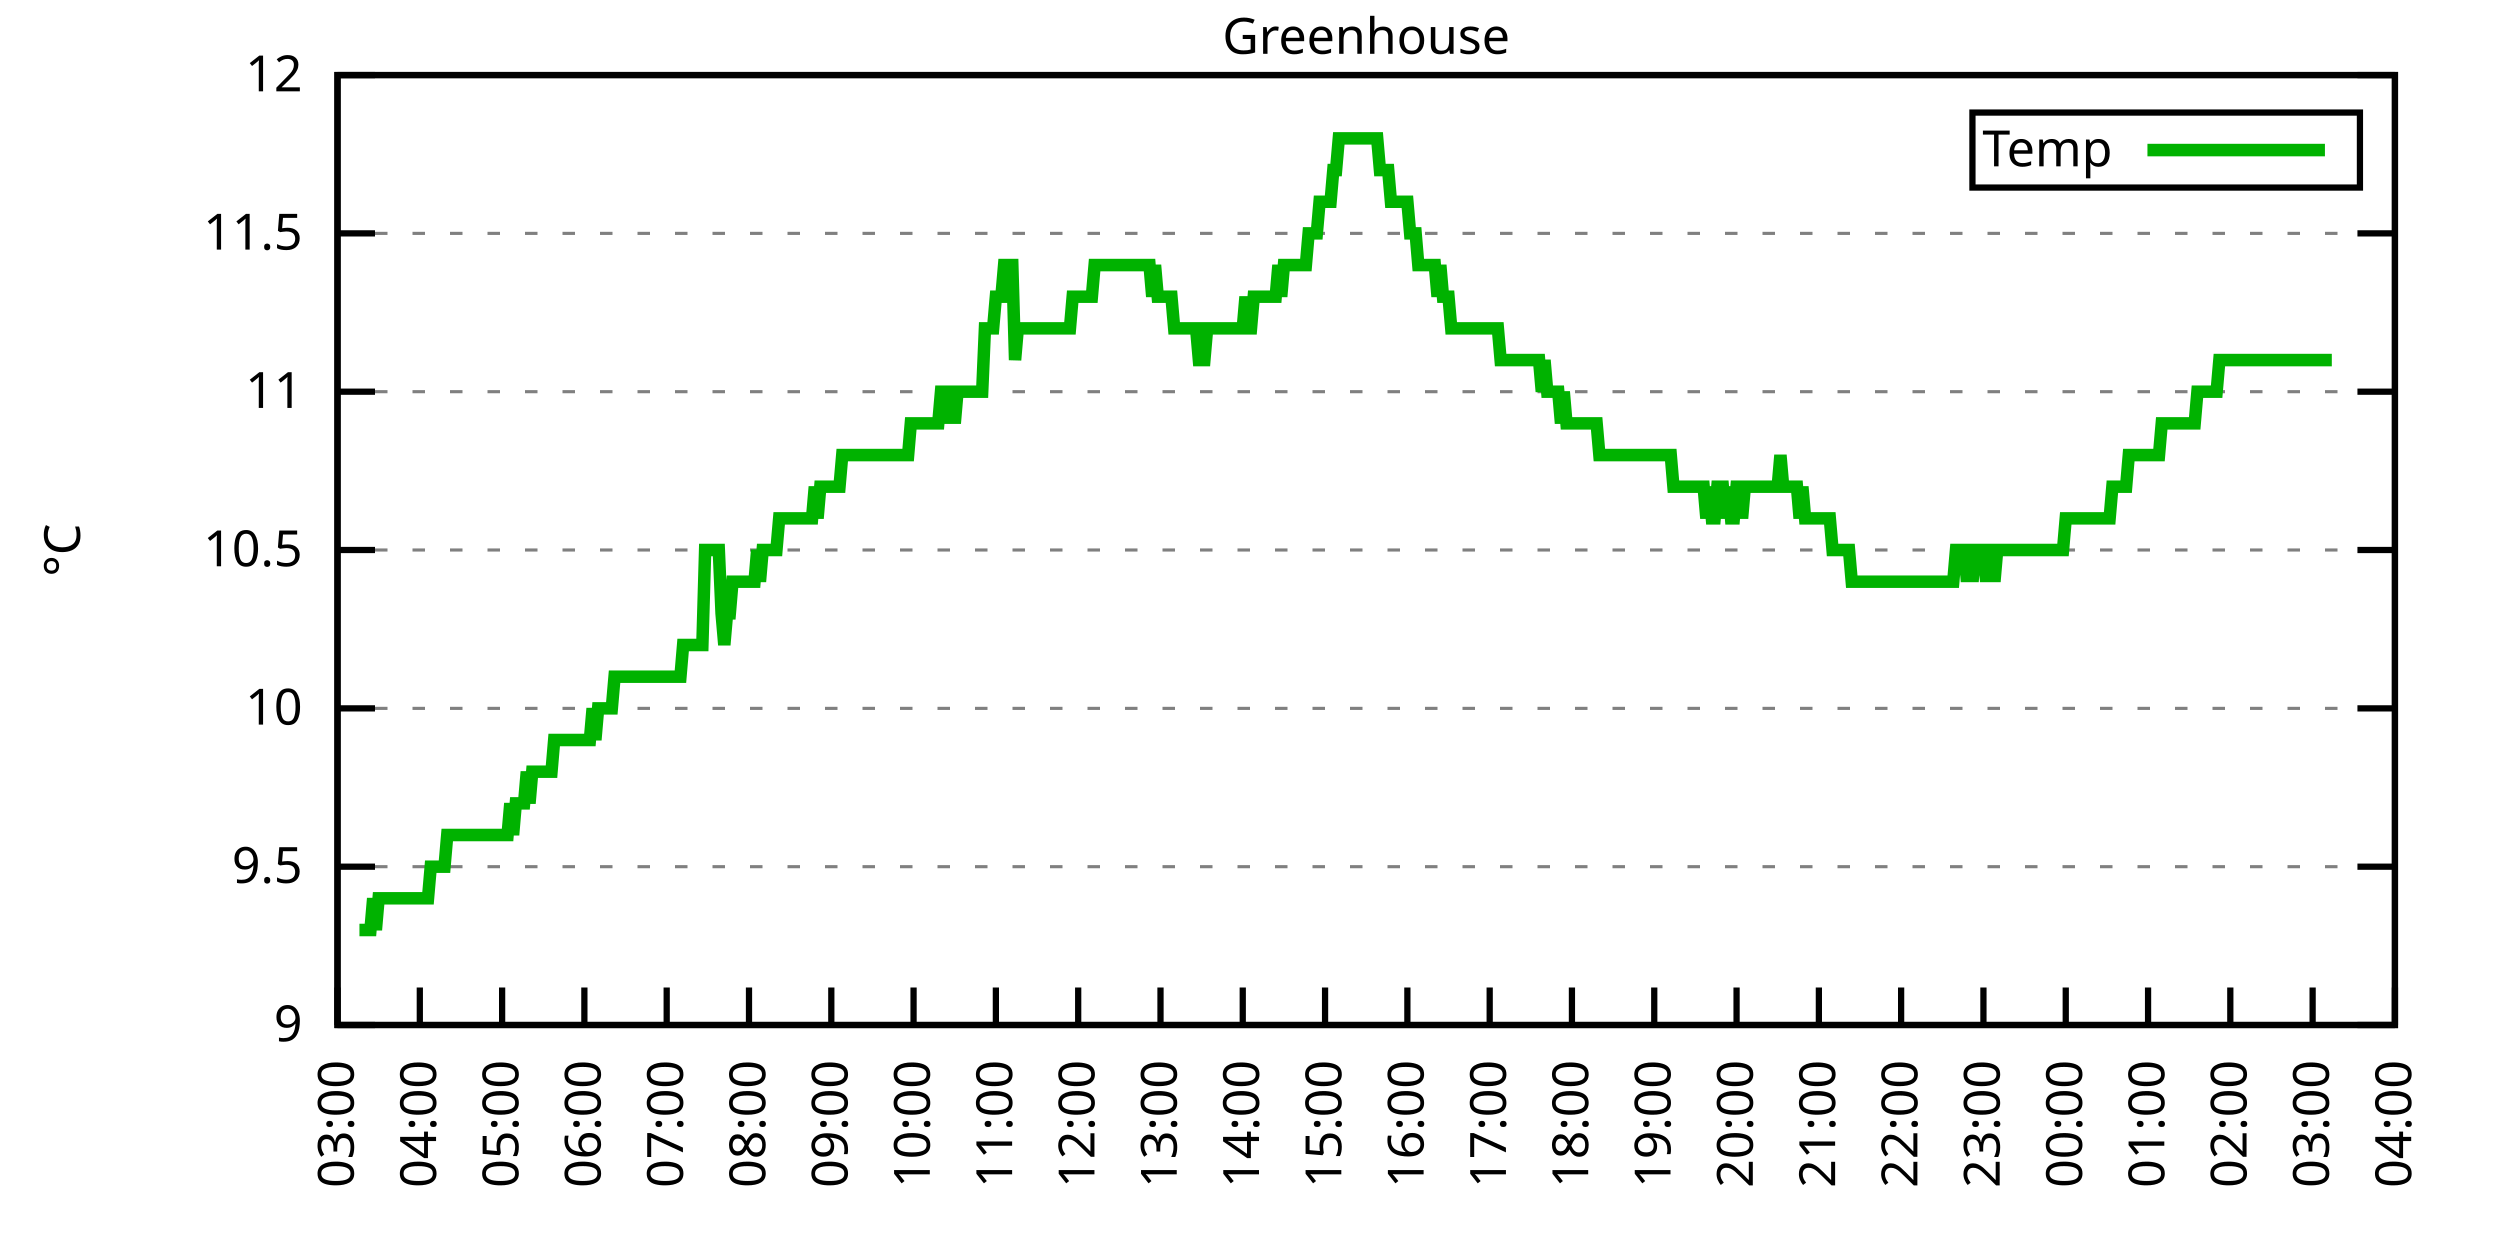
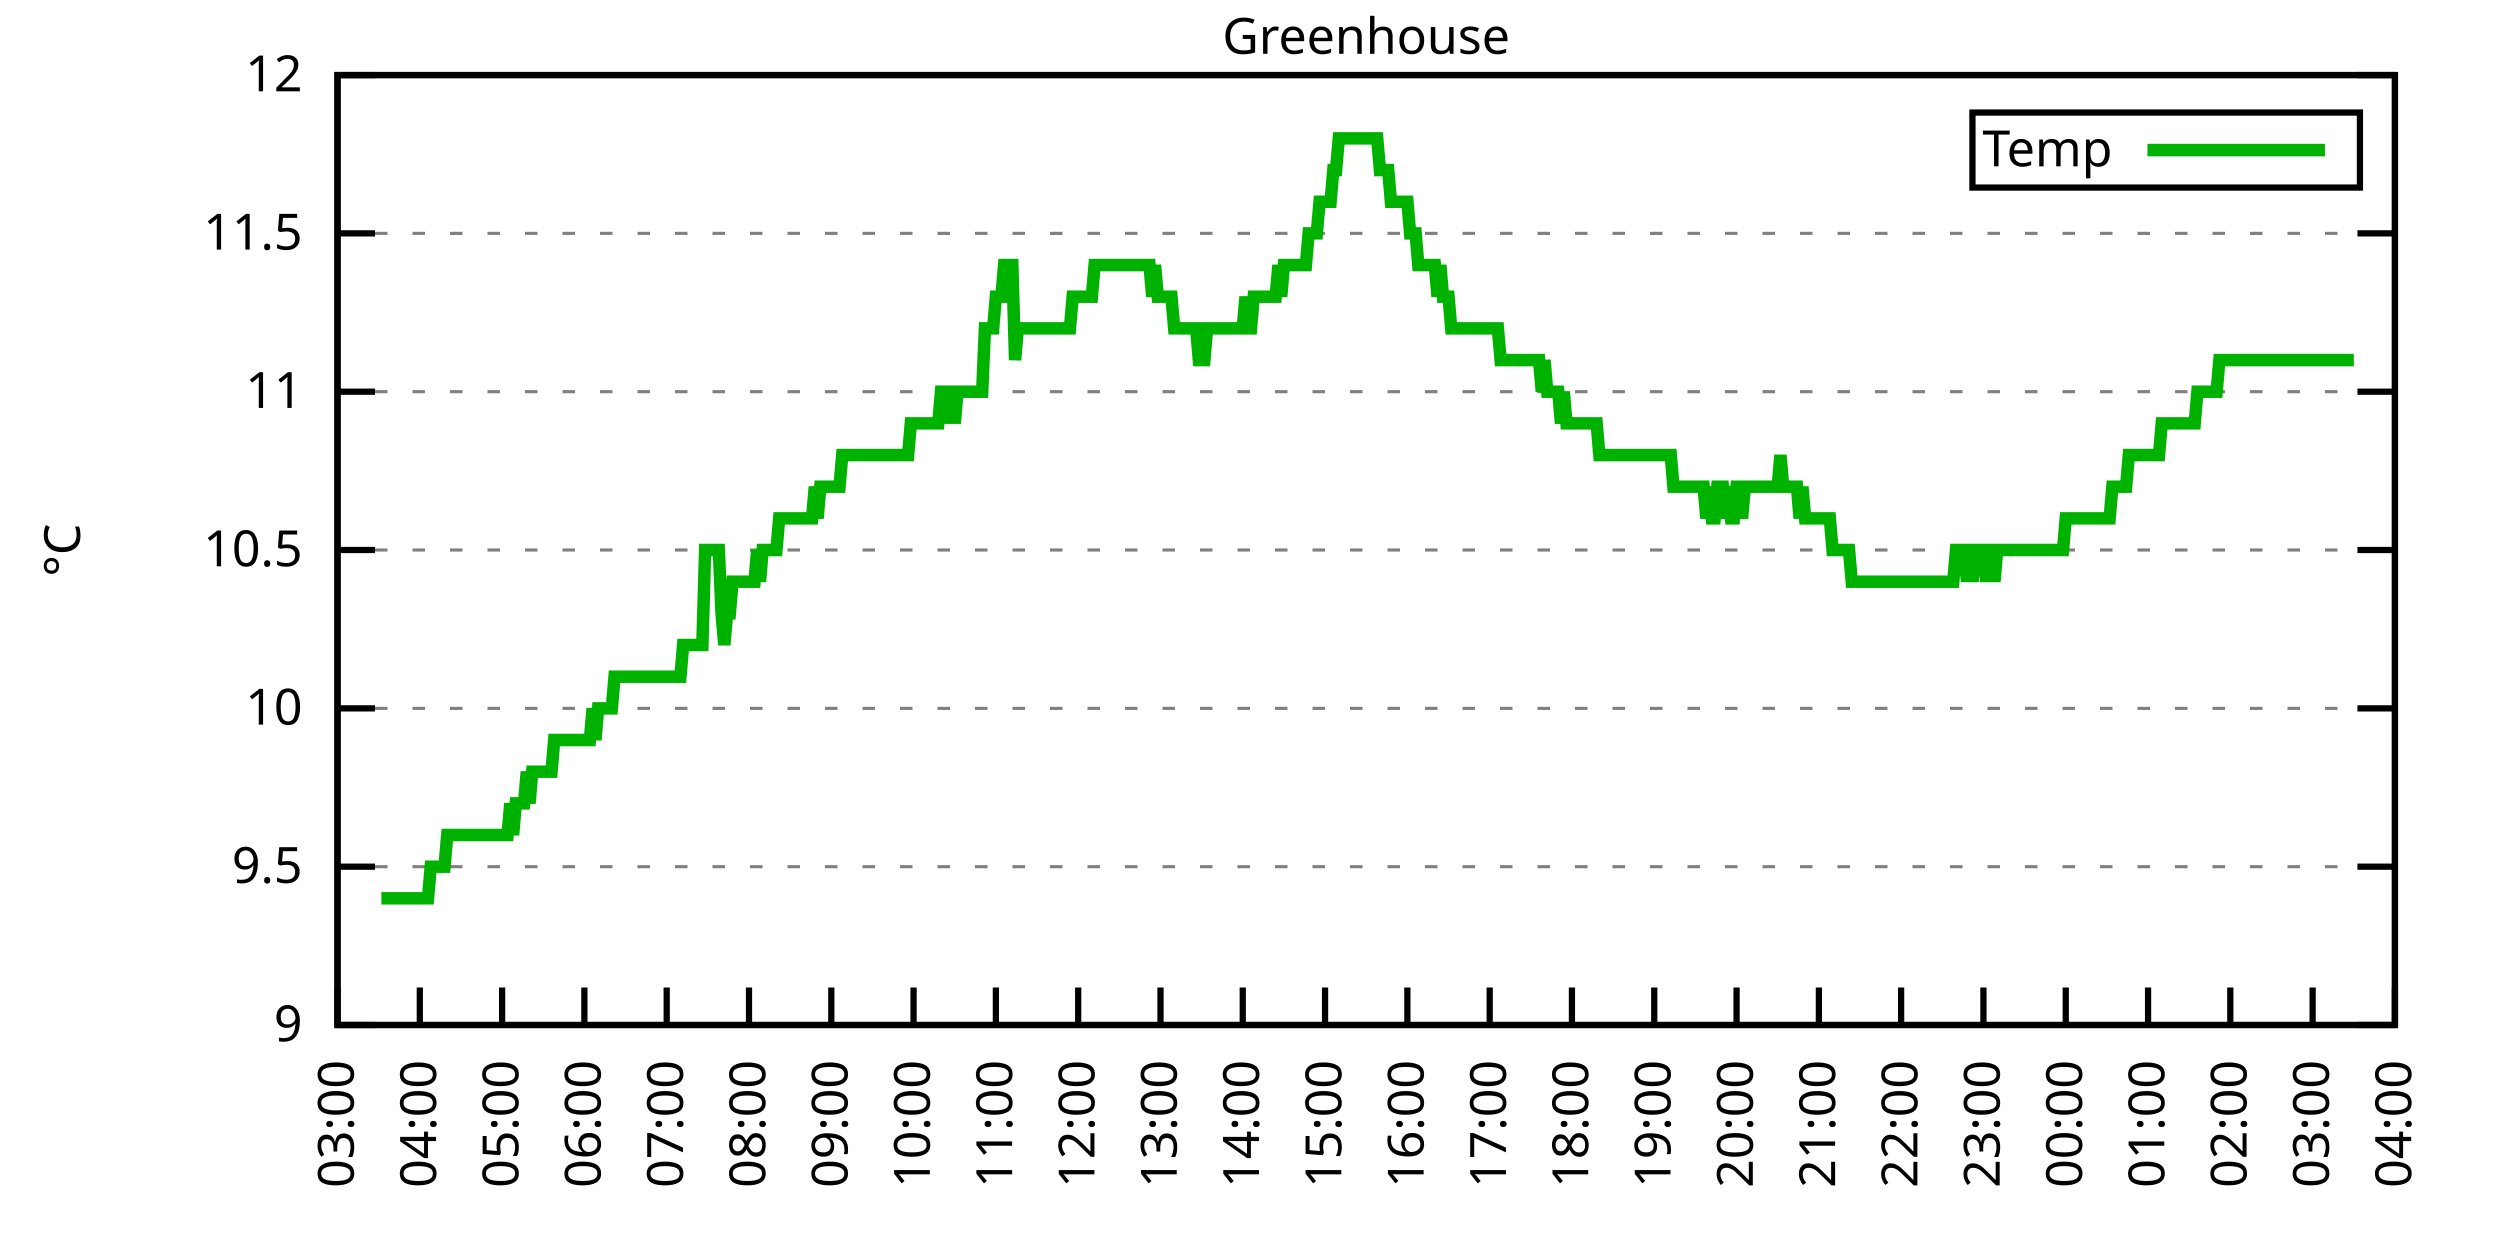
<svg xmlns="http://www.w3.org/2000/svg" xmlns:xlink="http://www.w3.org/1999/xlink" width="400" height="200" viewBox="0 0 400 200">
  <g id="gnuplot_canvas">
    <rect x="0" y="0" width="400" height="200" fill="none" />
    <defs>
      <circle id="gpDot" r="0.5" stroke-width="0.5" stroke="currentColor" />
      <path id="gpPt0" stroke-width="0.333" stroke="currentColor" d="M-1,0 h2 M0,-1 v2" />
      <path id="gpPt1" stroke-width="0.333" stroke="currentColor" d="M-1,-1 L1,1 M1,-1 L-1,1" />
      <path id="gpPt2" stroke-width="0.333" stroke="currentColor" d="M-1,0 L1,0 M0,-1 L0,1 M-1,-1 L1,1 M-1,1 L1,-1" />
      <rect id="gpPt3" stroke-width="0.333" stroke="currentColor" x="-1" y="-1" width="2" height="2" />
      <rect id="gpPt4" stroke-width="0.333" stroke="currentColor" fill="currentColor" x="-1" y="-1" width="2" height="2" />
      <circle id="gpPt5" stroke-width="0.333" stroke="currentColor" cx="0" cy="0" r="1" />
      <use xlink:href="#gpPt5" id="gpPt6" fill="currentColor" stroke="none" />
      <path id="gpPt7" stroke-width="0.333" stroke="currentColor" d="M0,-1.33 L-1.33,0.67 L1.33,0.67 z" />
      <use xlink:href="#gpPt7" id="gpPt8" fill="currentColor" stroke="none" />
      <use xlink:href="#gpPt7" id="gpPt9" stroke="currentColor" transform="rotate(180)" />
      <use xlink:href="#gpPt9" id="gpPt10" fill="currentColor" stroke="none" />
      <use xlink:href="#gpPt3" id="gpPt11" stroke="currentColor" transform="rotate(45)" />
      <use xlink:href="#gpPt11" id="gpPt12" fill="currentColor" stroke="none" />
      <path id="gpPt13" stroke-width="0.333" stroke="currentColor" d="M0,1.330 L1.265,0.411 L0.782,-1.067 L-0.782,-1.076 L-1.265,0.411 z" />
      <use xlink:href="#gpPt13" id="gpPt14" fill="currentColor" stroke="none" />
      <filter id="textbox" filterUnits="objectBoundingBox" x="0" y="0" height="1" width="1">
        <feFlood flood-color="white" flood-opacity="1" result="bgnd" />
        <feComposite in="SourceGraphic" in2="bgnd" operator="atop" />
      </filter>
      <filter id="greybox" filterUnits="objectBoundingBox" x="0" y="0" height="1" width="1">
        <feFlood flood-color="lightgrey" flood-opacity="1" result="grey" />
        <feComposite in="SourceGraphic" in2="grey" operator="atop" />
      </filter>
    </defs>
    <g fill="none" color="white" stroke="currentColor" stroke-width="1.00" stroke-linecap="butt" stroke-linejoin="miter">
</g>
    <g fill="none" color="black" stroke="currentColor" stroke-width="1.00" stroke-linecap="butt" stroke-linejoin="miter">
      <g stroke="none" shape-rendering="crispEdges">
        <polygon fill="rgb(255, 255, 255)" points="54.00,164.00 383.18,164.00 383.18,12.02 54.00,12.02 " />
      </g>
    </g>
    <g fill="none" color="black" stroke="currentColor" stroke-width="1.00" stroke-linecap="butt" stroke-linejoin="miter">
</g>
    <g fill="none" color="black" stroke="black" stroke-width="0.50" stroke-linecap="butt" stroke-linejoin="miter">
</g>
    <g fill="none" color="gray" stroke="currentColor" stroke-width="0.50" stroke-linecap="butt" stroke-linejoin="miter">
      <path stroke="gray" stroke-dasharray="2,4" class="gridline" d="M54.00,164.00 L383.19,164.00  " />
    </g>
    <g fill="none" color="gray" stroke="gray" stroke-width="1.00" stroke-linecap="butt" stroke-linejoin="miter">
</g>
    <g fill="none" color="black" stroke="currentColor" stroke-width="1.00" stroke-linecap="butt" stroke-linejoin="miter">
      <path stroke="black" d="M54.00,164.00 L60.00,164.00 M383.19,164.00 L377.19,164.00  " />
      <g transform="translate(48.40,166.60)" stroke="none" fill="black" font-family="Sans" font-size="8.00" text-anchor="end">
        <text>
          <tspan font-family="Sans"> 9</tspan>
        </text>
      </g>
    </g>
    <g fill="none" color="black" stroke="currentColor" stroke-width="1.00" stroke-linecap="butt" stroke-linejoin="miter">
</g>
    <g fill="none" color="black" stroke="black" stroke-width="0.50" stroke-linecap="butt" stroke-linejoin="miter">
</g>
    <g fill="none" color="gray" stroke="currentColor" stroke-width="0.50" stroke-linecap="butt" stroke-linejoin="miter">
      <path stroke="gray" stroke-dasharray="2,4" class="gridline" d="M54.00,138.67 L383.19,138.67  " />
    </g>
    <g fill="none" color="gray" stroke="gray" stroke-width="1.00" stroke-linecap="butt" stroke-linejoin="miter">
</g>
    <g fill="none" color="black" stroke="currentColor" stroke-width="1.00" stroke-linecap="butt" stroke-linejoin="miter">
      <path stroke="black" d="M54.00,138.67 L60.00,138.67 M383.19,138.67 L377.19,138.67  " />
      <g transform="translate(48.40,141.27)" stroke="none" fill="black" font-family="Sans" font-size="8.00" text-anchor="end">
        <text>
          <tspan font-family="Sans"> 9.5</tspan>
        </text>
      </g>
    </g>
    <g fill="none" color="black" stroke="currentColor" stroke-width="1.00" stroke-linecap="butt" stroke-linejoin="miter">
</g>
    <g fill="none" color="black" stroke="black" stroke-width="0.50" stroke-linecap="butt" stroke-linejoin="miter">
</g>
    <g fill="none" color="gray" stroke="currentColor" stroke-width="0.50" stroke-linecap="butt" stroke-linejoin="miter">
      <path stroke="gray" stroke-dasharray="2,4" class="gridline" d="M54.00,113.34 L383.19,113.34  " />
    </g>
    <g fill="none" color="gray" stroke="gray" stroke-width="1.00" stroke-linecap="butt" stroke-linejoin="miter">
</g>
    <g fill="none" color="black" stroke="currentColor" stroke-width="1.00" stroke-linecap="butt" stroke-linejoin="miter">
      <path stroke="black" d="M54.00,113.34 L60.00,113.34 M383.19,113.34 L377.19,113.34  " />
      <g transform="translate(48.40,115.94)" stroke="none" fill="black" font-family="Sans" font-size="8.00" text-anchor="end">
        <text>
          <tspan font-family="Sans"> 10</tspan>
        </text>
      </g>
    </g>
    <g fill="none" color="black" stroke="currentColor" stroke-width="1.00" stroke-linecap="butt" stroke-linejoin="miter">
</g>
    <g fill="none" color="black" stroke="black" stroke-width="0.50" stroke-linecap="butt" stroke-linejoin="miter">
</g>
    <g fill="none" color="gray" stroke="currentColor" stroke-width="0.50" stroke-linecap="butt" stroke-linejoin="miter">
      <path stroke="gray" stroke-dasharray="2,4" class="gridline" d="M54.00,88.00 L383.19,88.00  " />
    </g>
    <g fill="none" color="gray" stroke="gray" stroke-width="1.00" stroke-linecap="butt" stroke-linejoin="miter">
</g>
    <g fill="none" color="black" stroke="currentColor" stroke-width="1.00" stroke-linecap="butt" stroke-linejoin="miter">
      <path stroke="black" d="M54.00,88.00 L60.00,88.00 M383.19,88.00 L377.19,88.00  " />
      <g transform="translate(48.40,90.60)" stroke="none" fill="black" font-family="Sans" font-size="8.00" text-anchor="end">
        <text>
          <tspan font-family="Sans"> 10.5</tspan>
        </text>
      </g>
    </g>
    <g fill="none" color="black" stroke="currentColor" stroke-width="1.00" stroke-linecap="butt" stroke-linejoin="miter">
</g>
    <g fill="none" color="black" stroke="black" stroke-width="0.50" stroke-linecap="butt" stroke-linejoin="miter">
</g>
    <g fill="none" color="gray" stroke="currentColor" stroke-width="0.50" stroke-linecap="butt" stroke-linejoin="miter">
      <path stroke="gray" stroke-dasharray="2,4" class="gridline" d="M54.00,62.67 L383.19,62.67  " />
    </g>
    <g fill="none" color="gray" stroke="gray" stroke-width="1.00" stroke-linecap="butt" stroke-linejoin="miter">
</g>
    <g fill="none" color="black" stroke="currentColor" stroke-width="1.00" stroke-linecap="butt" stroke-linejoin="miter">
      <path stroke="black" d="M54.00,62.67 L60.00,62.67 M383.19,62.67 L377.19,62.67  " />
      <g transform="translate(48.40,65.27)" stroke="none" fill="black" font-family="Sans" font-size="8.00" text-anchor="end">
        <text>
          <tspan font-family="Sans"> 11</tspan>
        </text>
      </g>
    </g>
    <g fill="none" color="black" stroke="currentColor" stroke-width="1.00" stroke-linecap="butt" stroke-linejoin="miter">
</g>
    <g fill="none" color="black" stroke="black" stroke-width="0.50" stroke-linecap="butt" stroke-linejoin="miter">
</g>
    <g fill="none" color="gray" stroke="currentColor" stroke-width="0.50" stroke-linecap="butt" stroke-linejoin="miter">
      <path stroke="gray" stroke-dasharray="2,4" class="gridline" d="M54.00,37.34 L383.19,37.34  " />
    </g>
    <g fill="none" color="gray" stroke="gray" stroke-width="1.00" stroke-linecap="butt" stroke-linejoin="miter">
</g>
    <g fill="none" color="black" stroke="currentColor" stroke-width="1.00" stroke-linecap="butt" stroke-linejoin="miter">
      <path stroke="black" d="M54.00,37.34 L60.00,37.34 M383.19,37.34 L377.19,37.34  " />
      <g transform="translate(48.40,39.94)" stroke="none" fill="black" font-family="Sans" font-size="8.00" text-anchor="end">
        <text>
          <tspan font-family="Sans"> 11.5</tspan>
        </text>
      </g>
    </g>
    <g fill="none" color="black" stroke="currentColor" stroke-width="1.00" stroke-linecap="butt" stroke-linejoin="miter">
</g>
    <g fill="none" color="black" stroke="black" stroke-width="0.50" stroke-linecap="butt" stroke-linejoin="miter">
</g>
    <g fill="none" color="gray" stroke="currentColor" stroke-width="0.50" stroke-linecap="butt" stroke-linejoin="miter">
      <path stroke="gray" stroke-dasharray="2,4" class="gridline" d="M54.00,12.01 L383.19,12.01  " />
    </g>
    <g fill="none" color="gray" stroke="gray" stroke-width="1.00" stroke-linecap="butt" stroke-linejoin="miter">
</g>
    <g fill="none" color="black" stroke="currentColor" stroke-width="1.00" stroke-linecap="butt" stroke-linejoin="miter">
      <path stroke="black" d="M54.00,12.01 L60.00,12.01 M383.19,12.01 L377.19,12.01  " />
      <g transform="translate(48.40,14.61)" stroke="none" fill="black" font-family="Sans" font-size="8.00" text-anchor="end">
        <text>
          <tspan font-family="Sans"> 12</tspan>
        </text>
      </g>
    </g>
    <g fill="none" color="black" stroke="currentColor" stroke-width="1.00" stroke-linecap="butt" stroke-linejoin="miter">
      <path stroke="black" d="M54.00,164.00 L54.00,158.00  " />
      <g transform="translate(56.60,169.60) rotate(270.00)" stroke="none" fill="black" font-family="Sans" font-size="8.00" text-anchor="end">
        <text>
          <tspan font-family="Sans">03:00</tspan>
        </text>
      </g>
    </g>
    <g fill="none" color="black" stroke="currentColor" stroke-width="1.00" stroke-linecap="butt" stroke-linejoin="miter">
      <path stroke="black" d="M67.17,164.00 L67.17,158.00  " />
      <g transform="translate(69.77,169.60) rotate(270.00)" stroke="none" fill="black" font-family="Sans" font-size="8.00" text-anchor="end">
        <text>
          <tspan font-family="Sans">04:00</tspan>
        </text>
      </g>
    </g>
    <g fill="none" color="black" stroke="currentColor" stroke-width="1.00" stroke-linecap="butt" stroke-linejoin="miter">
      <path stroke="black" d="M80.34,164.00 L80.34,158.00  " />
      <g transform="translate(82.94,169.60) rotate(270.00)" stroke="none" fill="black" font-family="Sans" font-size="8.00" text-anchor="end">
        <text>
          <tspan font-family="Sans">05:00</tspan>
        </text>
      </g>
    </g>
    <g fill="none" color="black" stroke="currentColor" stroke-width="1.00" stroke-linecap="butt" stroke-linejoin="miter">
      <path stroke="black" d="M93.50,164.00 L93.50,158.00  " />
      <g transform="translate(96.10,169.60) rotate(270.00)" stroke="none" fill="black" font-family="Sans" font-size="8.00" text-anchor="end">
        <text>
          <tspan font-family="Sans">06:00</tspan>
        </text>
      </g>
    </g>
    <g fill="none" color="black" stroke="currentColor" stroke-width="1.00" stroke-linecap="butt" stroke-linejoin="miter">
      <path stroke="black" d="M106.67,164.00 L106.67,158.00  " />
      <g transform="translate(109.27,169.60) rotate(270.00)" stroke="none" fill="black" font-family="Sans" font-size="8.00" text-anchor="end">
        <text>
          <tspan font-family="Sans">07:00</tspan>
        </text>
      </g>
    </g>
    <g fill="none" color="black" stroke="currentColor" stroke-width="1.00" stroke-linecap="butt" stroke-linejoin="miter">
      <path stroke="black" d="M119.84,164.00 L119.84,158.00  " />
      <g transform="translate(122.44,169.60) rotate(270.00)" stroke="none" fill="black" font-family="Sans" font-size="8.00" text-anchor="end">
        <text>
          <tspan font-family="Sans">08:00</tspan>
        </text>
      </g>
    </g>
    <g fill="none" color="black" stroke="currentColor" stroke-width="1.00" stroke-linecap="butt" stroke-linejoin="miter">
      <path stroke="black" d="M133.01,164.00 L133.01,158.00  " />
      <g transform="translate(135.61,169.60) rotate(270.00)" stroke="none" fill="black" font-family="Sans" font-size="8.00" text-anchor="end">
        <text>
          <tspan font-family="Sans">09:00</tspan>
        </text>
      </g>
    </g>
    <g fill="none" color="black" stroke="currentColor" stroke-width="1.00" stroke-linecap="butt" stroke-linejoin="miter">
      <path stroke="black" d="M146.17,164.00 L146.17,158.00  " />
      <g transform="translate(148.77,169.60) rotate(270.00)" stroke="none" fill="black" font-family="Sans" font-size="8.00" text-anchor="end">
        <text>
          <tspan font-family="Sans">10:00</tspan>
        </text>
      </g>
    </g>
    <g fill="none" color="black" stroke="currentColor" stroke-width="1.00" stroke-linecap="butt" stroke-linejoin="miter">
      <path stroke="black" d="M159.34,164.00 L159.34,158.00  " />
      <g transform="translate(161.94,169.60) rotate(270.00)" stroke="none" fill="black" font-family="Sans" font-size="8.00" text-anchor="end">
        <text>
          <tspan font-family="Sans">11:00</tspan>
        </text>
      </g>
    </g>
    <g fill="none" color="black" stroke="currentColor" stroke-width="1.00" stroke-linecap="butt" stroke-linejoin="miter">
      <path stroke="black" d="M172.51,164.00 L172.51,158.00  " />
      <g transform="translate(175.11,169.60) rotate(270.00)" stroke="none" fill="black" font-family="Sans" font-size="8.00" text-anchor="end">
        <text>
          <tspan font-family="Sans">12:00</tspan>
        </text>
      </g>
    </g>
    <g fill="none" color="black" stroke="currentColor" stroke-width="1.00" stroke-linecap="butt" stroke-linejoin="miter">
      <path stroke="black" d="M185.68,164.00 L185.68,158.00  " />
      <g transform="translate(188.28,169.60) rotate(270.00)" stroke="none" fill="black" font-family="Sans" font-size="8.00" text-anchor="end">
        <text>
          <tspan font-family="Sans">13:00</tspan>
        </text>
      </g>
    </g>
    <g fill="none" color="black" stroke="currentColor" stroke-width="1.00" stroke-linecap="butt" stroke-linejoin="miter">
      <path stroke="black" d="M198.84,164.00 L198.84,158.00  " />
      <g transform="translate(201.44,169.60) rotate(270.00)" stroke="none" fill="black" font-family="Sans" font-size="8.00" text-anchor="end">
        <text>
          <tspan font-family="Sans">14:00</tspan>
        </text>
      </g>
    </g>
    <g fill="none" color="black" stroke="currentColor" stroke-width="1.00" stroke-linecap="butt" stroke-linejoin="miter">
      <path stroke="black" d="M212.01,164.00 L212.01,158.00  " />
      <g transform="translate(214.61,169.60) rotate(270.00)" stroke="none" fill="black" font-family="Sans" font-size="8.00" text-anchor="end">
        <text>
          <tspan font-family="Sans">15:00</tspan>
        </text>
      </g>
    </g>
    <g fill="none" color="black" stroke="currentColor" stroke-width="1.00" stroke-linecap="butt" stroke-linejoin="miter">
      <path stroke="black" d="M225.18,164.00 L225.18,158.00  " />
      <g transform="translate(227.78,169.60) rotate(270.00)" stroke="none" fill="black" font-family="Sans" font-size="8.00" text-anchor="end">
        <text>
          <tspan font-family="Sans">16:00</tspan>
        </text>
      </g>
    </g>
    <g fill="none" color="black" stroke="currentColor" stroke-width="1.00" stroke-linecap="butt" stroke-linejoin="miter">
      <path stroke="black" d="M238.35,164.00 L238.35,158.00  " />
      <g transform="translate(240.95,169.60) rotate(270.00)" stroke="none" fill="black" font-family="Sans" font-size="8.00" text-anchor="end">
        <text>
          <tspan font-family="Sans">17:00</tspan>
        </text>
      </g>
    </g>
    <g fill="none" color="black" stroke="currentColor" stroke-width="1.00" stroke-linecap="butt" stroke-linejoin="miter">
      <path stroke="black" d="M251.51,164.00 L251.51,158.00  " />
      <g transform="translate(254.11,169.60) rotate(270.00)" stroke="none" fill="black" font-family="Sans" font-size="8.00" text-anchor="end">
        <text>
          <tspan font-family="Sans">18:00</tspan>
        </text>
      </g>
    </g>
    <g fill="none" color="black" stroke="currentColor" stroke-width="1.00" stroke-linecap="butt" stroke-linejoin="miter">
      <path stroke="black" d="M264.68,164.00 L264.68,158.00  " />
      <g transform="translate(267.28,169.60) rotate(270.00)" stroke="none" fill="black" font-family="Sans" font-size="8.00" text-anchor="end">
        <text>
          <tspan font-family="Sans">19:00</tspan>
        </text>
      </g>
    </g>
    <g fill="none" color="black" stroke="currentColor" stroke-width="1.00" stroke-linecap="butt" stroke-linejoin="miter">
      <path stroke="black" d="M277.85,164.00 L277.85,158.00  " />
      <g transform="translate(280.45,169.60) rotate(270.00)" stroke="none" fill="black" font-family="Sans" font-size="8.00" text-anchor="end">
        <text>
          <tspan font-family="Sans">20:00</tspan>
        </text>
      </g>
    </g>
    <g fill="none" color="black" stroke="currentColor" stroke-width="1.00" stroke-linecap="butt" stroke-linejoin="miter">
      <path stroke="black" d="M291.02,164.00 L291.02,158.00  " />
      <g transform="translate(293.62,169.60) rotate(270.00)" stroke="none" fill="black" font-family="Sans" font-size="8.00" text-anchor="end">
        <text>
          <tspan font-family="Sans">21:00</tspan>
        </text>
      </g>
    </g>
    <g fill="none" color="black" stroke="currentColor" stroke-width="1.00" stroke-linecap="butt" stroke-linejoin="miter">
      <path stroke="black" d="M304.18,164.00 L304.18,158.00  " />
      <g transform="translate(306.78,169.60) rotate(270.00)" stroke="none" fill="black" font-family="Sans" font-size="8.00" text-anchor="end">
        <text>
          <tspan font-family="Sans">22:00</tspan>
        </text>
      </g>
    </g>
    <g fill="none" color="black" stroke="currentColor" stroke-width="1.00" stroke-linecap="butt" stroke-linejoin="miter">
      <path stroke="black" d="M317.35,164.00 L317.35,158.00  " />
      <g transform="translate(319.95,169.60) rotate(270.00)" stroke="none" fill="black" font-family="Sans" font-size="8.00" text-anchor="end">
        <text>
          <tspan font-family="Sans">23:00</tspan>
        </text>
      </g>
    </g>
    <g fill="none" color="black" stroke="currentColor" stroke-width="1.00" stroke-linecap="butt" stroke-linejoin="miter">
      <path stroke="black" d="M330.52,164.00 L330.52,158.00  " />
      <g transform="translate(333.12,169.60) rotate(270.00)" stroke="none" fill="black" font-family="Sans" font-size="8.00" text-anchor="end">
        <text>
          <tspan font-family="Sans">00:00</tspan>
        </text>
      </g>
    </g>
    <g fill="none" color="black" stroke="currentColor" stroke-width="1.00" stroke-linecap="butt" stroke-linejoin="miter">
      <path stroke="black" d="M343.69,164.00 L343.69,158.00  " />
      <g transform="translate(346.29,169.60) rotate(270.00)" stroke="none" fill="black" font-family="Sans" font-size="8.00" text-anchor="end">
        <text>
          <tspan font-family="Sans">01:00</tspan>
        </text>
      </g>
    </g>
    <g fill="none" color="black" stroke="currentColor" stroke-width="1.00" stroke-linecap="butt" stroke-linejoin="miter">
      <path stroke="black" d="M356.85,164.00 L356.85,158.00  " />
      <g transform="translate(359.45,169.60) rotate(270.00)" stroke="none" fill="black" font-family="Sans" font-size="8.00" text-anchor="end">
        <text>
          <tspan font-family="Sans">02:00</tspan>
        </text>
      </g>
    </g>
    <g fill="none" color="black" stroke="currentColor" stroke-width="1.00" stroke-linecap="butt" stroke-linejoin="miter">
      <path stroke="black" d="M370.02,164.00 L370.02,158.00  " />
      <g transform="translate(372.62,169.60) rotate(270.00)" stroke="none" fill="black" font-family="Sans" font-size="8.00" text-anchor="end">
        <text>
          <tspan font-family="Sans">03:00</tspan>
        </text>
      </g>
    </g>
    <g fill="none" color="black" stroke="currentColor" stroke-width="1.00" stroke-linecap="butt" stroke-linejoin="miter">
      <path stroke="black" d="M383.19,164.00 L383.19,158.00  " />
      <g transform="translate(385.79,169.60) rotate(270.00)" stroke="none" fill="black" font-family="Sans" font-size="8.00" text-anchor="end">
        <text>
          <tspan font-family="Sans">04:00</tspan>
        </text>
      </g>
    </g>
    <g fill="none" color="black" stroke="currentColor" stroke-width="1.00" stroke-linecap="butt" stroke-linejoin="miter">
</g>
    <g fill="none" color="black" stroke="currentColor" stroke-width="1.00" stroke-linecap="butt" stroke-linejoin="miter">
      <path stroke="black" d="M54.00,12.01 L54.00,164.00 L383.19,164.00 L383.19,12.01 L54.00,12.01 Z  " />
    </g>
    <g fill="none" color="black" stroke="currentColor" stroke-width="1.00" stroke-linecap="butt" stroke-linejoin="miter">
</g>
    <g fill="none" color="black" stroke="currentColor" stroke-width="1.00" stroke-linecap="butt" stroke-linejoin="miter">
      <path stroke="black" d="M315.59,30.01 L315.59,18.01 L377.59,18.01 L377.59,30.01 L315.59,30.01 Z  " />
    </g>
    <g id="Greenhouse_plot_1">
      <g fill="none" color="white" stroke="black" stroke-width="2.00" stroke-linecap="butt" stroke-linejoin="miter">
</g>
      <g fill="none" color="black" stroke="currentColor" stroke-width="2.00" stroke-linecap="butt" stroke-linejoin="miter">
        <g transform="translate(337.99,26.61)" stroke="none" fill="black" font-family="Sans" font-size="8.00" text-anchor="end">
          <text>
            <tspan font-family="Sans">Temp</tspan>
          </text>
        </g>
      </g>
      <g fill="none" color="black" stroke="currentColor" stroke-width="2.00" stroke-linecap="butt" stroke-linejoin="miter">
-         <path stroke="rgb(  0, 178,   0)" d="M343.59,24.01 L371.99,24.01 M57.51,148.80 L57.95,148.80 L58.39,148.80 L58.83,148.80 L59.27,148.80 L59.71,143.73   L60.14,148.80 L60.58,143.73 L61.02,143.73 L61.46,143.73 L61.90,143.73 L62.34,143.73 L62.78,143.73 L63.22,143.73   L63.66,143.73 L64.10,143.73 L64.53,143.73 L64.97,143.73 L65.41,143.73 L65.85,143.73 L66.29,143.73 L66.73,143.73   L67.17,143.73 L67.61,143.73 L68.05,143.73 L68.48,143.73 L68.92,138.67 L69.36,138.67 L69.80,138.67 L70.24,138.67   L70.68,138.67 L71.12,138.67 L71.56,133.60 L72.00,133.60 L72.43,133.60 L72.87,133.60 L73.31,133.60 L73.75,133.60   L74.19,133.60 L74.63,133.60 L75.07,133.60 L75.51,133.60 L75.95,133.60 L76.38,133.60 L76.82,133.60 L77.26,133.60   L77.70,133.60 L78.14,133.60 L78.58,133.60 L79.02,133.60 L79.46,133.60 L79.90,133.60 L80.34,133.60 L80.77,133.60   L81.21,133.60 L81.65,128.54 L82.09,133.60 L82.53,128.54 L82.97,128.54 L83.41,128.54 L83.85,128.54 L84.29,123.47   L84.72,128.54 L85.16,123.47 L85.60,123.47 L86.04,123.47 L86.48,123.47 L86.92,123.47 L87.36,123.47 L87.80,123.47   L88.24,123.47 L88.67,118.40 L89.11,118.40 L89.55,118.40 L89.99,118.40 L90.43,118.40 L90.87,118.40 L91.31,118.40   L91.75,118.40 L92.19,118.40 L92.62,118.40 L93.06,118.40 L93.50,118.40 L93.94,118.40 L94.38,118.40 L94.82,113.34   L95.26,118.40 L95.70,113.34 L96.14,113.34 L96.58,113.34 L97.01,113.34 L97.45,113.34 L97.89,113.34 L98.33,108.27   L98.77,108.27 L99.21,108.27 L99.65,108.27 L100.09,108.27 L100.53,108.27 L100.96,108.27 L101.40,108.27 L101.84,108.27   L102.28,108.27 L102.72,108.27 L103.16,108.27 L103.60,108.27 L104.04,108.27 L104.48,108.27 L104.91,108.27 L105.35,108.27   L105.79,108.27 L106.23,108.27 L106.67,108.27 L107.11,108.27 L107.55,108.27 L107.99,108.27 L108.43,108.27 L108.87,108.27   L109.30,103.20 L109.74,103.20 L110.18,103.20 L110.62,103.20 L111.06,103.20 L111.50,103.20 L111.94,103.20 L112.38,103.20   L112.82,88.00 L113.25,88.00 L113.69,88.00 L114.13,88.00 L114.57,88.00 L115.01,88.00 L115.45,98.14 L115.89,103.20   L116.33,98.14 L116.77,98.14 L117.20,93.07 L117.64,93.07 L118.08,93.07 L118.52,93.07 L118.96,93.07 L119.40,93.07   L119.84,93.07 L120.28,93.07 L120.72,93.07 L121.15,88.00 L121.59,93.07 L122.03,88.00 L122.47,88.00 L122.91,88.00   L123.35,88.00 L123.79,88.00 L124.23,88.00 L124.67,82.94 L125.11,82.94 L125.54,82.94 L125.98,82.94 L126.42,82.94   L126.86,82.94 L127.30,82.94 L127.74,82.94 L128.18,82.94 L128.62,82.94 L129.06,82.94 L129.49,82.94 L129.93,82.94   L130.37,77.87 L130.81,82.94 L131.25,77.87 L131.69,77.87 L132.13,77.87 L132.57,77.87 L133.01,77.87 L133.44,77.87   L133.88,77.87 L134.32,77.87 L134.76,72.81 L135.20,72.81 L135.64,72.81 L136.08,72.81 L136.52,72.81 L136.96,72.81   L137.39,72.81 L137.83,72.81 L138.27,72.81 L138.71,72.81 L139.15,72.81 L139.59,72.81 L140.03,72.81 L140.47,72.81   L140.91,72.81 L141.35,72.81 L141.78,72.81 L142.22,72.81 L142.66,72.81 L143.10,72.81 L143.54,72.81 L143.98,72.81   L144.42,72.81 L144.86,72.81 L145.30,72.81 L145.73,67.74 L146.17,67.74 L146.61,67.74 L147.05,67.74 L147.49,67.74   L147.93,67.74 L148.37,67.74 L148.81,67.74 L149.25,67.74 L149.68,67.74 L150.12,67.74 L150.56,62.67 L151.00,62.67   L151.44,62.67 L151.88,67.74 L152.32,62.67 L152.76,67.74 L153.20,62.67 L153.63,62.67 L154.07,62.67 L154.51,62.67   L154.95,62.67 L155.39,62.67 L155.83,62.67 L156.27,62.67 L156.71,62.67 L157.15,62.67 L157.59,52.54 L158.02,52.54   L158.46,52.54 L158.90,52.54 L159.34,47.47 L159.78,47.47 L160.22,47.47 L160.66,42.41 L161.10,42.41 L161.54,42.41   L161.97,42.41 L162.41,57.61 L162.85,52.54 L163.29,52.54 L163.73,52.54 L164.17,52.54 L164.61,52.54 L165.05,52.54   L165.49,52.54 L165.92,52.54 L166.36,52.54 L166.80,52.54 L167.24,52.54 L167.68,52.54 L168.12,52.54 L168.56,52.54   L169.00,52.54 L169.44,52.54 L169.87,52.54 L170.31,52.54 L170.75,52.54 L171.19,52.54 L171.63,47.47 L172.07,47.47   L172.51,47.47 L172.95,47.47 L173.39,47.47 L173.83,47.47 L174.26,47.47 L174.70,47.47 L175.14,42.41 L175.58,42.41   L176.02,42.41 L176.46,42.41 L176.90,42.41 L177.34,42.41 L177.78,42.41 L178.21,42.41 L178.65,42.41 L179.09,42.41   L179.53,42.41 L179.97,42.41 L180.41,42.41 L180.85,42.41 L181.29,42.41 L181.73,42.41 L182.16,42.41 L182.60,42.41   L183.04,42.41 L183.48,42.41 L183.92,42.41 L184.36,47.47 L184.80,42.41 L185.24,47.47 L185.68,47.47 L186.11,47.47   L186.55,47.47 L186.99,47.47 L187.43,47.47 L187.87,52.54 L188.31,52.54 L188.75,52.54 L189.19,52.54 L189.63,52.54   L190.07,52.54 L190.50,52.54 L190.94,52.54 L191.38,52.54 L191.82,57.61 L192.26,57.61 L192.70,57.61 L193.14,52.54   L193.58,52.54 L194.02,52.54 L194.45,52.54 L194.89,52.54 L195.33,52.54 L195.77,52.54 L196.21,52.54 L196.65,52.54   L197.09,52.54 L197.53,52.54 L197.97,52.54 L198.40,52.54 L198.84,52.54 L199.28,47.47 L199.72,52.54 L200.16,52.54   L200.60,47.47 L201.04,47.47 L201.48,47.47 L201.92,47.47 L202.35,47.47 L202.79,47.47 L203.23,47.47 L203.67,47.47   L204.11,47.47 L204.55,42.41 L204.99,47.47 L205.43,42.41 L205.87,42.41 L206.31,42.41 L206.74,42.41 L207.18,42.41   L207.62,42.41 L208.06,42.41 L208.50,42.41 L208.94,42.41 L209.38,37.34 L209.82,37.34 L210.26,37.34 L210.69,37.34   L211.13,32.28 L211.57,32.28 L212.01,32.28 L212.45,32.28 L212.89,32.28 L213.33,27.21 L213.77,27.21 L214.21,22.14   L214.64,22.14 L215.08,22.14 L215.52,22.14 L215.96,22.14 L216.40,22.14 L216.84,22.14 L217.28,22.14 L217.72,22.14   L218.16,22.14 L218.60,22.14 L219.03,22.14 L219.47,22.14 L219.91,22.14 L220.35,22.14 L220.79,27.21 L221.23,27.21   L221.67,27.21 L222.11,27.21 L222.55,32.28 L222.98,32.28 L223.42,32.28 L223.86,32.28 L224.30,32.28 L224.74,32.28   L225.18,32.28 L225.62,37.34 L226.06,37.34 L226.50,37.34 L226.93,42.41 L227.37,42.41 L227.81,42.41 L228.25,42.41   L228.69,42.41 L229.13,42.41 L229.57,42.41 L230.01,47.47 L230.45,42.41 L230.88,47.47 L231.32,47.47 L231.76,47.47   L232.20,52.54 L232.64,52.54 L233.08,52.54 L233.52,52.54 L233.96,52.54 L234.40,52.54 L234.84,52.54 L235.27,52.54   L235.71,52.54 L236.15,52.54 L236.59,52.54 L237.03,52.54 L237.47,52.54 L237.91,52.54 L238.35,52.54 L238.79,52.54   L239.22,52.54 L239.66,52.54 L240.10,57.61 L240.54,57.61 L240.98,57.61 L241.42,57.61 L241.86,57.61 L242.30,57.61   L242.74,57.61 L243.17,57.61 L243.61,57.61 L244.05,57.61 L244.49,57.61 L244.93,57.61 L245.37,57.61 L245.81,57.61   L246.25,57.61 L246.69,62.67 L247.12,57.61 L247.56,62.67 L248.00,62.67 L248.44,62.67 L248.88,62.67 L249.32,62.67   L249.76,67.74 L250.20,62.67 L250.64,67.74 L251.08,67.74 L251.51,67.74 L251.95,67.74 L252.39,67.74 L252.83,67.74   L253.27,67.74 L253.71,67.74 L254.15,67.74 L254.59,67.74 L255.03,67.74 L255.46,67.74 L255.90,72.81 L256.34,72.81   L256.78,72.81 L257.22,72.81 L257.66,72.81 L258.10,72.81 L258.54,72.81 L258.98,72.81 L259.41,72.81 L259.85,72.81   L260.29,72.81 L260.73,72.81 L261.17,72.81 L261.61,72.81 L262.05,72.81 L262.49,72.81 L262.93,72.81 L263.36,72.81   L263.80,72.81 L264.24,72.81 L264.68,72.81 L265.12,72.81 L265.56,72.81 L266.00,72.81 L266.44,72.81 L266.88,72.81   L267.32,72.81 L267.75,77.87 L268.19,77.87 L268.63,77.87 L269.07,77.87 L269.51,77.87 L269.95,77.87 L270.39,77.87   L270.83,77.87 L271.27,77.87 L271.70,77.87 L272.14,77.87 L272.58,77.87 L273.02,82.94 L273.46,77.87 L273.90,82.94   L274.34,82.94 L274.78,77.87 L275.22,77.87 L275.65,77.87 L276.09,82.94 L276.53,77.87 L276.97,82.94 L277.41,82.94   L277.85,77.87 L278.29,77.87 L278.73,82.94 L279.17,77.87 L279.60,77.87 L280.04,77.87 L280.48,77.87 L280.92,77.87   L281.36,77.87 L281.80,77.87 L282.24,77.87 L282.68,77.87 L283.12,77.87 L283.56,77.87 L283.99,77.87 L284.43,77.87   L284.87,72.81 L285.31,77.87 L285.75,77.87 L286.19,77.87 L286.63,77.87 L287.07,77.87 L287.51,77.87 L287.94,82.94   L288.38,77.87 L288.82,82.94 L289.26,82.94 L289.70,82.94 L290.14,82.94 L290.58,82.94 L291.02,82.94 L291.46,82.94   L291.89,82.94 L292.33,82.94 L292.77,82.94 L293.21,88.00 L293.65,88.00 L294.09,88.00 L294.53,88.00 L294.97,88.00   L295.41,88.00 L295.84,88.00 L296.28,93.07 L296.72,93.07 L297.16,93.07 L297.60,93.07 L298.04,93.07 L298.48,93.07   L298.92,93.07 L299.36,93.07 L299.80,93.07 L300.23,93.07 L300.67,93.07 L301.11,93.07 L301.55,93.07 L301.99,93.07   L302.43,93.07 L302.87,93.07 L303.31,93.07 L303.75,93.07 L304.18,93.07 L304.62,93.07 L305.06,93.07 L305.50,93.07   L305.94,93.07 L306.38,93.07 L306.82,93.07 L307.26,93.07 L307.70,93.07 L308.13,93.07 L308.57,93.07 L309.01,93.07   L309.45,93.07 L309.89,93.07 L310.33,93.07 L310.77,93.07 L311.21,93.07 L311.65,93.07 L312.08,93.07 L312.52,93.07   L312.96,88.00 L313.40,88.00 L313.84,88.00 L314.28,88.00 L314.72,93.07 L315.16,88.00 L315.60,93.07 L316.04,88.00   L316.47,88.00 L316.91,88.00 L317.35,88.00 L317.79,93.07 L318.23,88.00 L318.67,88.00 L319.11,93.07 L319.55,88.00   L319.99,88.00 L320.42,88.00 L320.86,88.00 L321.30,88.00 L321.74,88.00 L322.18,88.00 L322.62,88.00 L323.06,88.00   L323.50,88.00 L323.94,88.00 L324.37,88.00 L324.81,88.00 L325.25,88.00 L325.69,88.00 L326.13,88.00 L326.57,88.00   L327.01,88.00 L327.45,88.00 L327.89,88.00 L328.33,88.00 L328.76,88.00 L329.20,88.00 L329.64,88.00 L330.08,88.00   L330.52,82.94 L330.96,82.94 L331.40,82.94 L331.84,82.94 L332.28,82.94 L332.71,82.94 L333.15,82.94 L333.59,82.94   L334.03,82.94 L334.47,82.94 L334.91,82.94 L335.35,82.94 L335.79,82.94 L336.23,82.94 L336.66,82.94 L337.10,82.94   L337.54,82.94 L337.98,77.87 L338.42,77.87 L338.86,77.87 L339.30,77.87 L339.74,77.87 L340.18,77.87 L340.61,72.81   L341.05,72.81 L341.49,72.81 L341.93,72.81 L342.37,72.81 L342.81,72.81 L343.25,72.81 L343.69,72.81 L344.13,72.81   L344.57,72.81 L345.00,72.81 L345.44,72.81 L345.88,67.74 L346.32,67.74 L346.76,67.74 L347.20,67.74 L347.64,67.74   L348.08,67.74 L348.52,67.74 L348.95,67.74 L349.39,67.74 L349.83,67.74 L350.27,67.74 L350.71,67.74 L351.15,67.74   L351.59,62.67 L352.03,62.67 L352.47,62.67 L352.90,62.67 L353.34,62.67 L353.78,62.67 L354.22,62.67 L354.66,62.67   L355.10,57.61 L355.54,57.61 L355.98,57.61 L356.42,57.61 L356.85,57.61 L357.29,57.61 L357.73,57.61 L358.17,57.61   L358.61,57.61 L359.05,57.61 L359.49,57.61 L359.93,57.61 L360.37,57.61 L360.81,57.61 L361.24,57.61 L361.68,57.61   L362.12,57.61 L362.56,57.61 L363.00,57.61 L363.44,57.61 L363.88,57.61 L364.32,57.61 L364.76,57.61 L365.19,57.61   L365.63,57.61 L366.07,57.61 L366.51,57.61 L366.95,57.61 L367.39,57.61 L367.83,57.61 L368.27,57.61 L368.71,57.61   L369.14,57.61 L369.58,57.61 L370.02,57.61 L370.46,57.61 L370.90,57.61 L371.34,57.61 L371.78,57.61 L372.22,57.61   L372.66,57.61 L373.09,57.61  " />
+         <path stroke="rgb(  0, 178,   0)" d="M343.59,24.01 L371.99,24.01 M61.02,143.73 L61.46,143.73 L61.90,143.73 L62.34,143.73 L62.78,143.73 L63.22,143.73   L63.66,143.73 L64.10,143.73 L64.53,143.73 L64.97,143.73 L65.41,143.73 L65.85,143.73 L66.29,143.73 L66.73,143.73   L67.17,143.73 L67.61,143.73 L68.05,143.73 L68.48,143.73 L68.92,138.67 L69.36,138.67 L69.80,138.67 L70.24,138.67   L70.68,138.67 L71.12,138.67 L71.56,133.60 L72.00,133.60 L72.43,133.60 L72.87,133.60 L73.31,133.60 L73.75,133.60   L74.19,133.60 L74.63,133.60 L75.07,133.60 L75.51,133.60 L75.95,133.60 L76.38,133.60 L76.82,133.60 L77.26,133.60   L77.70,133.60 L78.14,133.60 L78.58,133.60 L79.02,133.60 L79.46,133.60 L79.90,133.60 L80.34,133.60 L80.77,133.60   L81.21,133.60 L81.65,128.54 L82.09,133.60 L82.53,128.54 L82.97,128.54 L83.41,128.54 L83.85,128.54 L84.29,123.47   L84.72,128.54 L85.16,123.47 L85.60,123.47 L86.04,123.47 L86.48,123.47 L86.92,123.47 L87.36,123.47 L87.80,123.47   L88.24,123.47 L88.67,118.40 L89.11,118.40 L89.55,118.40 L89.99,118.40 L90.43,118.40 L90.87,118.40 L91.31,118.40   L91.75,118.40 L92.19,118.40 L92.62,118.40 L93.06,118.40 L93.50,118.40 L93.94,118.40 L94.38,118.40 L94.82,113.34   L95.26,118.40 L95.70,113.34 L96.14,113.34 L96.58,113.34 L97.01,113.34 L97.45,113.34 L97.89,113.34 L98.33,108.27   L98.77,108.27 L99.21,108.27 L99.65,108.27 L100.09,108.27 L100.53,108.27 L100.96,108.27 L101.40,108.27 L101.84,108.27   L102.28,108.27 L102.72,108.27 L103.16,108.27 L103.60,108.27 L104.04,108.27 L104.48,108.27 L104.91,108.27 L105.35,108.27   L105.79,108.27 L106.23,108.27 L106.67,108.27 L107.11,108.27 L107.55,108.27 L107.99,108.27 L108.43,108.27 L108.87,108.27   L109.30,103.20 L109.74,103.20 L110.18,103.20 L110.62,103.20 L111.06,103.20 L111.50,103.20 L111.94,103.20 L112.38,103.20   L112.82,88.00 L113.25,88.00 L113.69,88.00 L114.13,88.00 L114.57,88.00 L115.01,88.00 L115.45,98.14 L115.89,103.20   L116.33,98.14 L116.77,98.14 L117.20,93.07 L117.64,93.07 L118.08,93.07 L118.52,93.07 L118.96,93.07 L119.40,93.07   L119.84,93.07 L120.28,93.07 L120.72,93.07 L121.15,88.00 L121.59,93.07 L122.03,88.00 L122.47,88.00 L122.91,88.00   L123.35,88.00 L123.79,88.00 L124.23,88.00 L124.67,82.94 L125.11,82.94 L125.54,82.94 L125.98,82.94 L126.42,82.94   L126.86,82.94 L127.30,82.94 L127.74,82.94 L128.18,82.94 L128.62,82.94 L129.06,82.94 L129.49,82.94 L129.93,82.94   L130.37,77.87 L130.81,82.94 L131.25,77.87 L131.69,77.87 L132.13,77.87 L132.57,77.87 L133.01,77.87 L133.44,77.87   L133.88,77.87 L134.32,77.87 L134.76,72.81 L135.20,72.81 L135.64,72.81 L136.08,72.81 L136.52,72.81 L136.96,72.81   L137.39,72.81 L137.83,72.81 L138.27,72.81 L138.71,72.81 L139.15,72.81 L139.59,72.81 L140.03,72.81 L140.47,72.81   L140.91,72.81 L141.35,72.81 L141.78,72.81 L142.22,72.81 L142.66,72.81 L143.10,72.81 L143.54,72.81 L143.98,72.81   L144.42,72.81 L144.86,72.81 L145.30,72.81 L145.73,67.74 L146.17,67.74 L146.61,67.74 L147.05,67.74 L147.49,67.74   L147.93,67.74 L148.37,67.74 L148.81,67.74 L149.25,67.74 L149.68,67.74 L150.12,67.74 L150.56,62.67 L151.00,62.67   L151.44,62.67 L151.88,67.74 L152.32,62.67 L152.76,67.74 L153.20,62.67 L153.63,62.67 L154.07,62.67 L154.51,62.67   L154.95,62.67 L155.39,62.67 L155.83,62.67 L156.27,62.67 L156.71,62.67 L157.15,62.67 L157.59,52.54 L158.02,52.54   L158.46,52.54 L158.90,52.54 L159.34,47.47 L159.78,47.47 L160.22,47.47 L160.66,42.41 L161.10,42.41 L161.54,42.41   L161.97,42.41 L162.41,57.61 L162.85,52.54 L163.29,52.54 L163.73,52.54 L164.17,52.54 L164.61,52.54 L165.05,52.54   L165.49,52.54 L165.92,52.54 L166.36,52.54 L166.80,52.54 L167.24,52.54 L167.68,52.54 L168.12,52.54 L168.56,52.54   L169.00,52.54 L169.44,52.54 L169.87,52.54 L170.31,52.54 L170.75,52.54 L171.19,52.54 L171.63,47.47 L172.07,47.47   L172.51,47.47 L172.95,47.47 L173.39,47.47 L173.83,47.47 L174.26,47.47 L174.70,47.47 L175.14,42.41 L175.58,42.41   L176.02,42.41 L176.46,42.41 L176.90,42.41 L177.34,42.41 L177.78,42.41 L178.21,42.41 L178.65,42.41 L179.09,42.41   L179.53,42.41 L179.97,42.41 L180.41,42.41 L180.85,42.41 L181.29,42.41 L181.73,42.41 L182.16,42.41 L182.60,42.41   L183.04,42.41 L183.48,42.41 L183.92,42.41 L184.36,47.47 L184.80,42.41 L185.24,47.47 L185.68,47.47 L186.11,47.47   L186.55,47.47 L186.99,47.47 L187.43,47.47 L187.87,52.54 L188.31,52.54 L188.75,52.54 L189.19,52.54 L189.63,52.54   L190.07,52.54 L190.50,52.54 L190.94,52.54 L191.38,52.54 L191.82,57.61 L192.26,57.61 L192.70,57.61 L193.14,52.54   L193.58,52.54 L194.02,52.54 L194.45,52.54 L194.89,52.54 L195.33,52.54 L195.77,52.54 L196.21,52.54 L196.65,52.54   L197.09,52.54 L197.53,52.54 L197.97,52.54 L198.40,52.54 L198.84,52.54 L199.28,47.47 L199.72,52.54 L200.16,52.54   L200.60,47.47 L201.04,47.47 L201.48,47.47 L201.92,47.47 L202.35,47.47 L202.79,47.47 L203.23,47.47 L203.67,47.47   L204.11,47.47 L204.55,42.41 L204.99,47.47 L205.43,42.41 L205.87,42.41 L206.31,42.41 L206.74,42.41 L207.18,42.41   L207.62,42.41 L208.06,42.41 L208.50,42.41 L208.94,42.41 L209.38,37.34 L209.82,37.34 L210.26,37.34 L210.69,37.34   L211.13,32.28 L211.57,32.28 L212.01,32.28 L212.45,32.28 L212.89,32.28 L213.33,27.21 L213.77,27.21 L214.21,22.14   L214.64,22.14 L215.08,22.14 L215.52,22.14 L215.96,22.14 L216.40,22.14 L216.84,22.14 L217.28,22.14 L217.72,22.14   L218.16,22.14 L218.60,22.14 L219.03,22.14 L219.47,22.14 L219.91,22.14 L220.35,22.14 L220.79,27.21 L221.23,27.21   L221.67,27.21 L222.11,27.21 L222.55,32.28 L222.98,32.28 L223.42,32.28 L223.86,32.28 L224.30,32.28 L224.74,32.28   L225.18,32.28 L225.62,37.34 L226.06,37.34 L226.50,37.34 L226.93,42.41 L227.37,42.41 L227.81,42.41 L228.25,42.41   L228.69,42.41 L229.13,42.41 L229.57,42.41 L230.01,47.47 L230.45,42.41 L230.88,47.47 L231.32,47.47 L231.76,47.47   L232.20,52.54 L232.64,52.54 L233.08,52.54 L233.52,52.54 L233.96,52.54 L234.40,52.54 L234.84,52.54 L235.27,52.54   L235.71,52.54 L236.15,52.54 L236.59,52.54 L237.03,52.54 L237.47,52.54 L237.91,52.54 L238.35,52.54 L238.79,52.54   L239.22,52.54 L239.66,52.54 L240.10,57.61 L240.54,57.61 L240.98,57.61 L241.42,57.61 L241.86,57.61 L242.30,57.61   L242.74,57.61 L243.17,57.61 L243.61,57.61 L244.05,57.61 L244.49,57.61 L244.93,57.61 L245.37,57.61 L245.81,57.61   L246.25,57.61 L246.69,62.67 L247.12,57.61 L247.56,62.67 L248.00,62.67 L248.44,62.67 L248.88,62.67 L249.32,62.67   L249.76,67.74 L250.20,62.67 L250.64,67.74 L251.08,67.74 L251.51,67.74 L251.95,67.74 L252.39,67.74 L252.83,67.74   L253.27,67.74 L253.71,67.74 L254.15,67.74 L254.59,67.74 L255.03,67.74 L255.46,67.74 L255.90,72.81 L256.34,72.81   L256.78,72.81 L257.22,72.81 L257.66,72.81 L258.10,72.81 L258.54,72.81 L258.98,72.81 L259.41,72.81 L259.85,72.81   L260.29,72.81 L260.73,72.81 L261.17,72.81 L261.61,72.81 L262.05,72.81 L262.49,72.81 L262.93,72.81 L263.36,72.81   L263.80,72.81 L264.24,72.81 L264.68,72.81 L265.12,72.81 L265.56,72.81 L266.00,72.81 L266.44,72.81 L266.88,72.81   L267.32,72.81 L267.75,77.87 L268.19,77.87 L268.63,77.87 L269.07,77.87 L269.51,77.87 L269.95,77.87 L270.39,77.87   L270.83,77.87 L271.27,77.87 L271.70,77.87 L272.14,77.87 L272.58,77.87 L273.02,82.94 L273.46,77.87 L273.90,82.94   L274.34,82.94 L274.78,77.87 L275.22,77.87 L275.65,77.87 L276.09,82.94 L276.53,77.87 L276.97,82.94 L277.41,82.94   L277.85,77.87 L278.29,77.87 L278.73,82.94 L279.17,77.87 L279.60,77.87 L280.04,77.87 L280.48,77.87 L280.92,77.87   L281.36,77.87 L281.80,77.87 L282.24,77.87 L282.68,77.87 L283.12,77.87 L283.56,77.87 L283.99,77.87 L284.43,77.87   L284.87,72.81 L285.31,77.87 L285.75,77.87 L286.19,77.87 L286.63,77.87 L287.07,77.87 L287.51,77.87 L287.94,82.94   L288.38,77.87 L288.82,82.94 L289.26,82.94 L289.70,82.94 L290.14,82.94 L290.58,82.94 L291.02,82.94 L291.46,82.94   L291.89,82.94 L292.33,82.94 L292.77,82.94 L293.21,88.00 L293.65,88.00 L294.09,88.00 L294.53,88.00 L294.97,88.00   L295.41,88.00 L295.84,88.00 L296.28,93.07 L296.72,93.07 L297.16,93.07 L297.60,93.07 L298.04,93.07 L298.48,93.07   L298.92,93.07 L299.36,93.07 L299.80,93.07 L300.23,93.07 L300.67,93.07 L301.11,93.07 L301.55,93.07 L301.99,93.07   L302.43,93.07 L302.87,93.07 L303.31,93.07 L303.75,93.07 L304.18,93.07 L304.62,93.07 L305.06,93.07 L305.50,93.07   L305.94,93.07 L306.38,93.07 L306.82,93.07 L307.26,93.07 L307.70,93.07 L308.13,93.07 L308.57,93.07 L309.01,93.07   L309.45,93.07 L309.89,93.07 L310.33,93.07 L310.77,93.07 L311.21,93.07 L311.65,93.07 L312.08,93.07 L312.52,93.07   L312.96,88.00 L313.40,88.00 L313.84,88.00 L314.28,88.00 L314.72,93.07 L315.16,88.00 L315.60,93.07 L316.04,88.00   L316.47,88.00 L316.91,88.00 L317.35,88.00 L317.79,93.07 L318.23,88.00 L318.67,88.00 L319.11,93.07 L319.55,88.00   L319.99,88.00 L320.42,88.00 L320.86,88.00 L321.30,88.00 L321.74,88.00 L322.18,88.00 L322.62,88.00 L323.06,88.00   L323.50,88.00 L323.94,88.00 L324.37,88.00 L324.81,88.00 L325.25,88.00 L325.69,88.00 L326.13,88.00 L326.57,88.00   L327.01,88.00 L327.45,88.00 L327.89,88.00 L328.33,88.00 L328.76,88.00 L329.20,88.00 L329.64,88.00 L330.08,88.00   L330.52,82.94 L330.96,82.94 L331.40,82.94 L331.84,82.94 L332.28,82.94 L332.71,82.94 L333.15,82.94 L333.59,82.94   L334.03,82.94 L334.47,82.94 L334.91,82.94 L335.35,82.94 L335.79,82.94 L336.23,82.94 L336.66,82.94 L337.10,82.94   L337.54,82.94 L337.98,77.87 L338.42,77.87 L338.86,77.87 L339.30,77.87 L339.74,77.87 L340.18,77.87 L340.61,72.81   L341.05,72.81 L341.49,72.81 L341.93,72.81 L342.37,72.81 L342.81,72.81 L343.25,72.81 L343.69,72.81 L344.13,72.81   L344.57,72.81 L345.00,72.81 L345.44,72.81 L345.88,67.74 L346.32,67.74 L346.76,67.74 L347.20,67.74 L347.64,67.74   L348.08,67.74 L348.52,67.74 L348.95,67.74 L349.39,67.74 L349.83,67.74 L350.27,67.74 L350.71,67.74 L351.15,67.74   L351.59,62.67 L352.03,62.67 L352.47,62.67 L352.90,62.67 L353.34,62.67 L353.78,62.67 L354.22,62.67 L354.66,62.67   L355.10,57.61 L355.54,57.61 L355.98,57.61 L356.42,57.61 L356.85,57.61 L357.29,57.61 L357.73,57.61 L358.17,57.61   L358.61,57.61 L359.05,57.61 L359.49,57.61 L359.93,57.61 L360.37,57.61 L360.81,57.61 L361.24,57.61 L361.68,57.61   L362.12,57.61 L362.56,57.61 L363.00,57.61 L363.44,57.61 L363.88,57.61 L364.32,57.61 L364.76,57.61 L365.19,57.61   L365.63,57.61 L366.07,57.61 L366.51,57.61 L366.95,57.61 L367.39,57.61 L367.83,57.61 L368.27,57.61 L368.71,57.61   L369.14,57.61 L369.58,57.61 L370.02,57.61 L370.46,57.61 L370.90,57.61 L371.34,57.61 L371.78,57.61 L372.22,57.61   L372.66,57.61 L373.09,57.61 L373.53,57.61 L373.97,57.61 L374.41,57.61 L374.85,57.61 L375.29,57.61 L375.73,57.61   L376.17,57.61 L376.61,57.61  " />
      </g>
    </g>
    <g fill="none" color="black" stroke="currentColor" stroke-width="2.00" stroke-linecap="butt" stroke-linejoin="miter">
</g>
    <g fill="none" color="black" stroke="black" stroke-width="1.00" stroke-linecap="butt" stroke-linejoin="miter">
</g>
    <g fill="none" color="black" stroke="currentColor" stroke-width="1.00" stroke-linecap="butt" stroke-linejoin="miter">
      <path stroke="black" d="M54.00,12.01 L54.00,164.00 L383.19,164.00 L383.19,12.01 L54.00,12.01 Z  " />
      <g transform="translate(12.80,88.01) rotate(270.00)" stroke="none" fill="black" font-family="Sans" font-size="8.00" text-anchor="middle">
        <text>
          <tspan font-family="Sans">°C</tspan>
        </text>
      </g>
    </g>
    <g fill="none" color="black" stroke="currentColor" stroke-width="1.00" stroke-linecap="butt" stroke-linejoin="miter">
</g>
    <g fill="none" color="black" stroke="currentColor" stroke-width="1.00" stroke-linecap="butt" stroke-linejoin="miter">
      <g transform="translate(218.59,8.61)" stroke="none" fill="black" font-family="Sans" font-size="8.00" text-anchor="middle">
        <text>
          <tspan font-family="Sans">Greenhouse</tspan>
        </text>
      </g>
    </g>
    <g fill="none" color="black" stroke="currentColor" stroke-width="1.00" stroke-linecap="butt" stroke-linejoin="miter">
</g>
  </g>
</svg>
